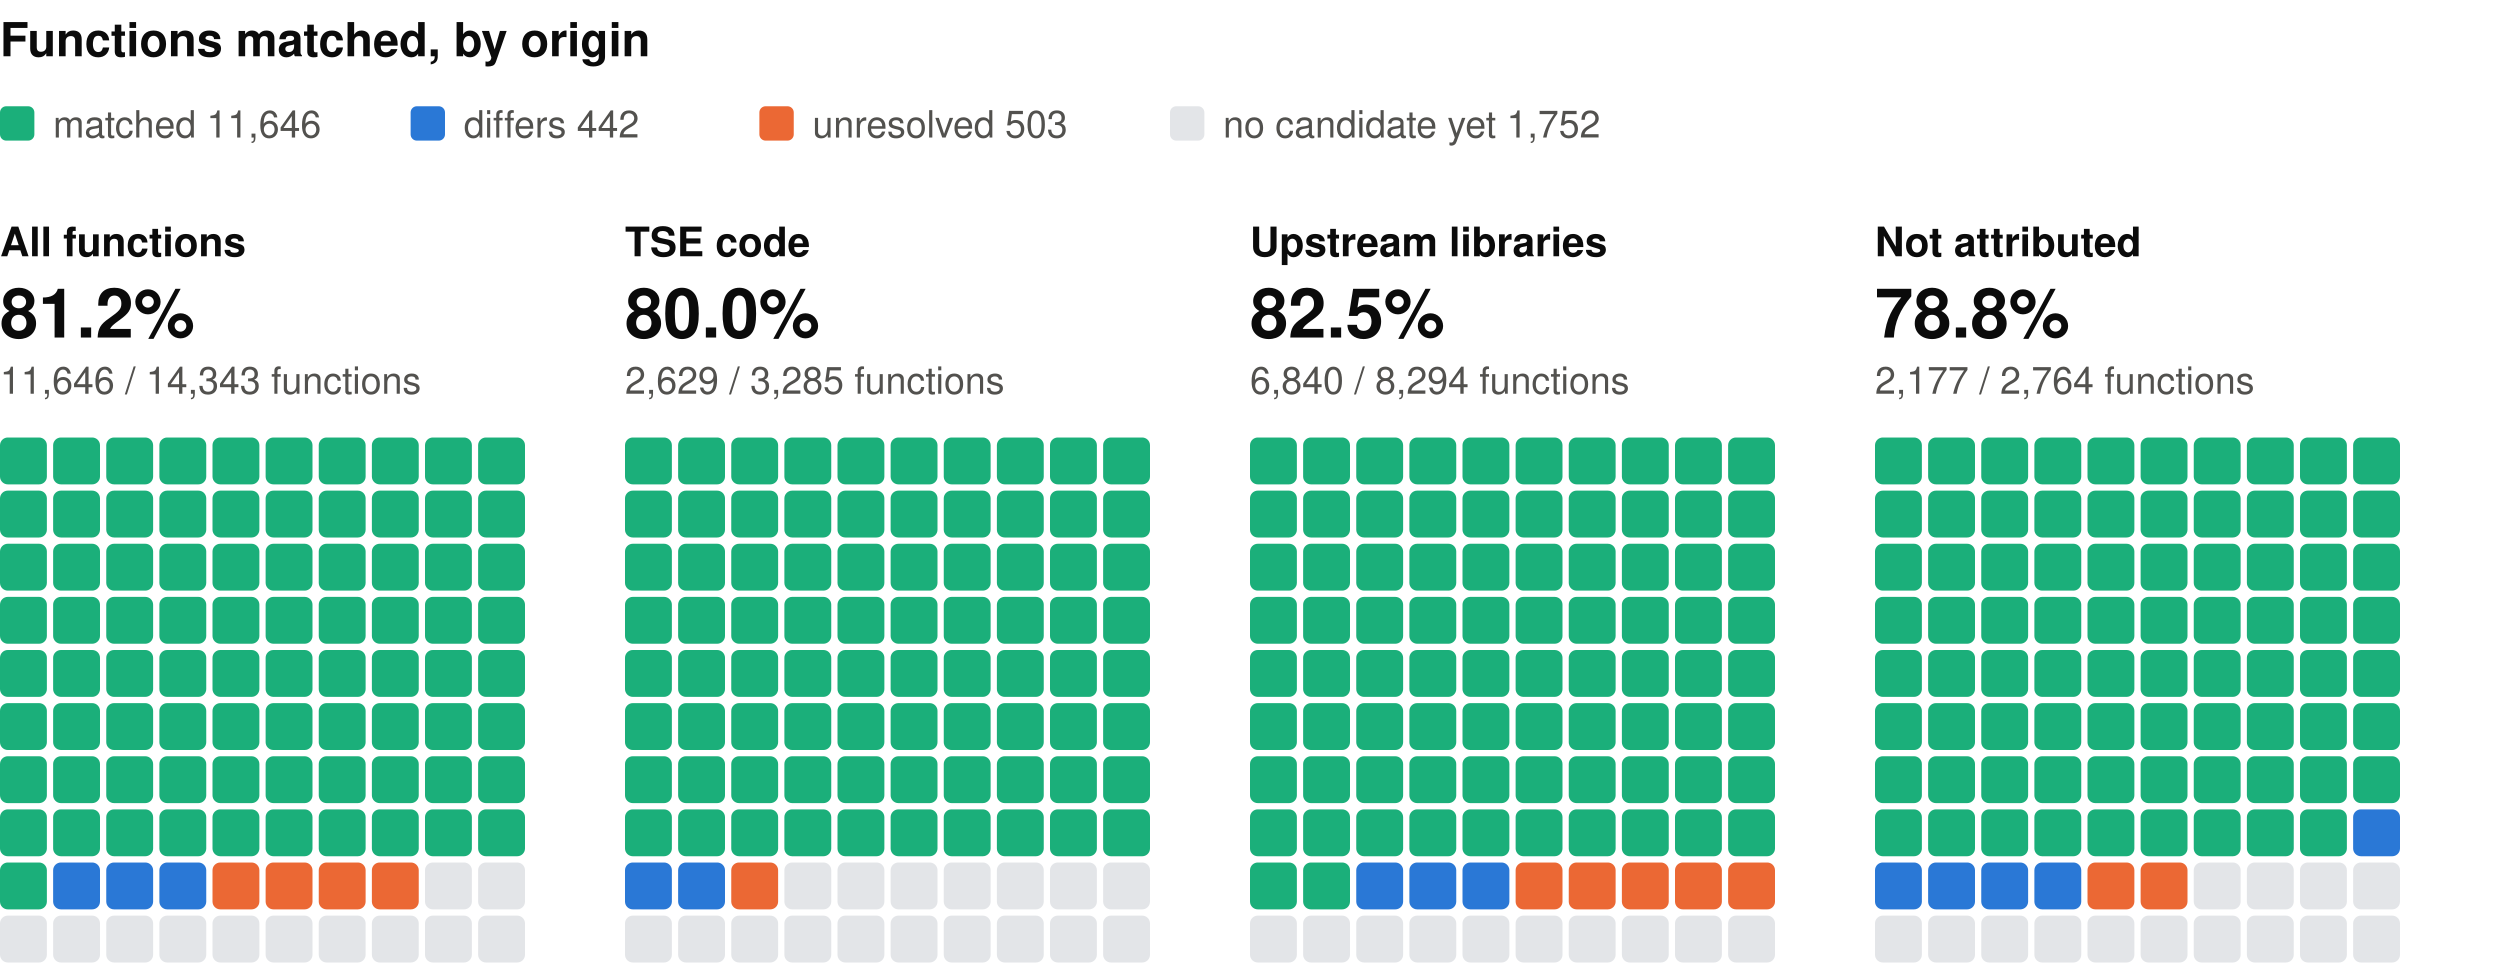
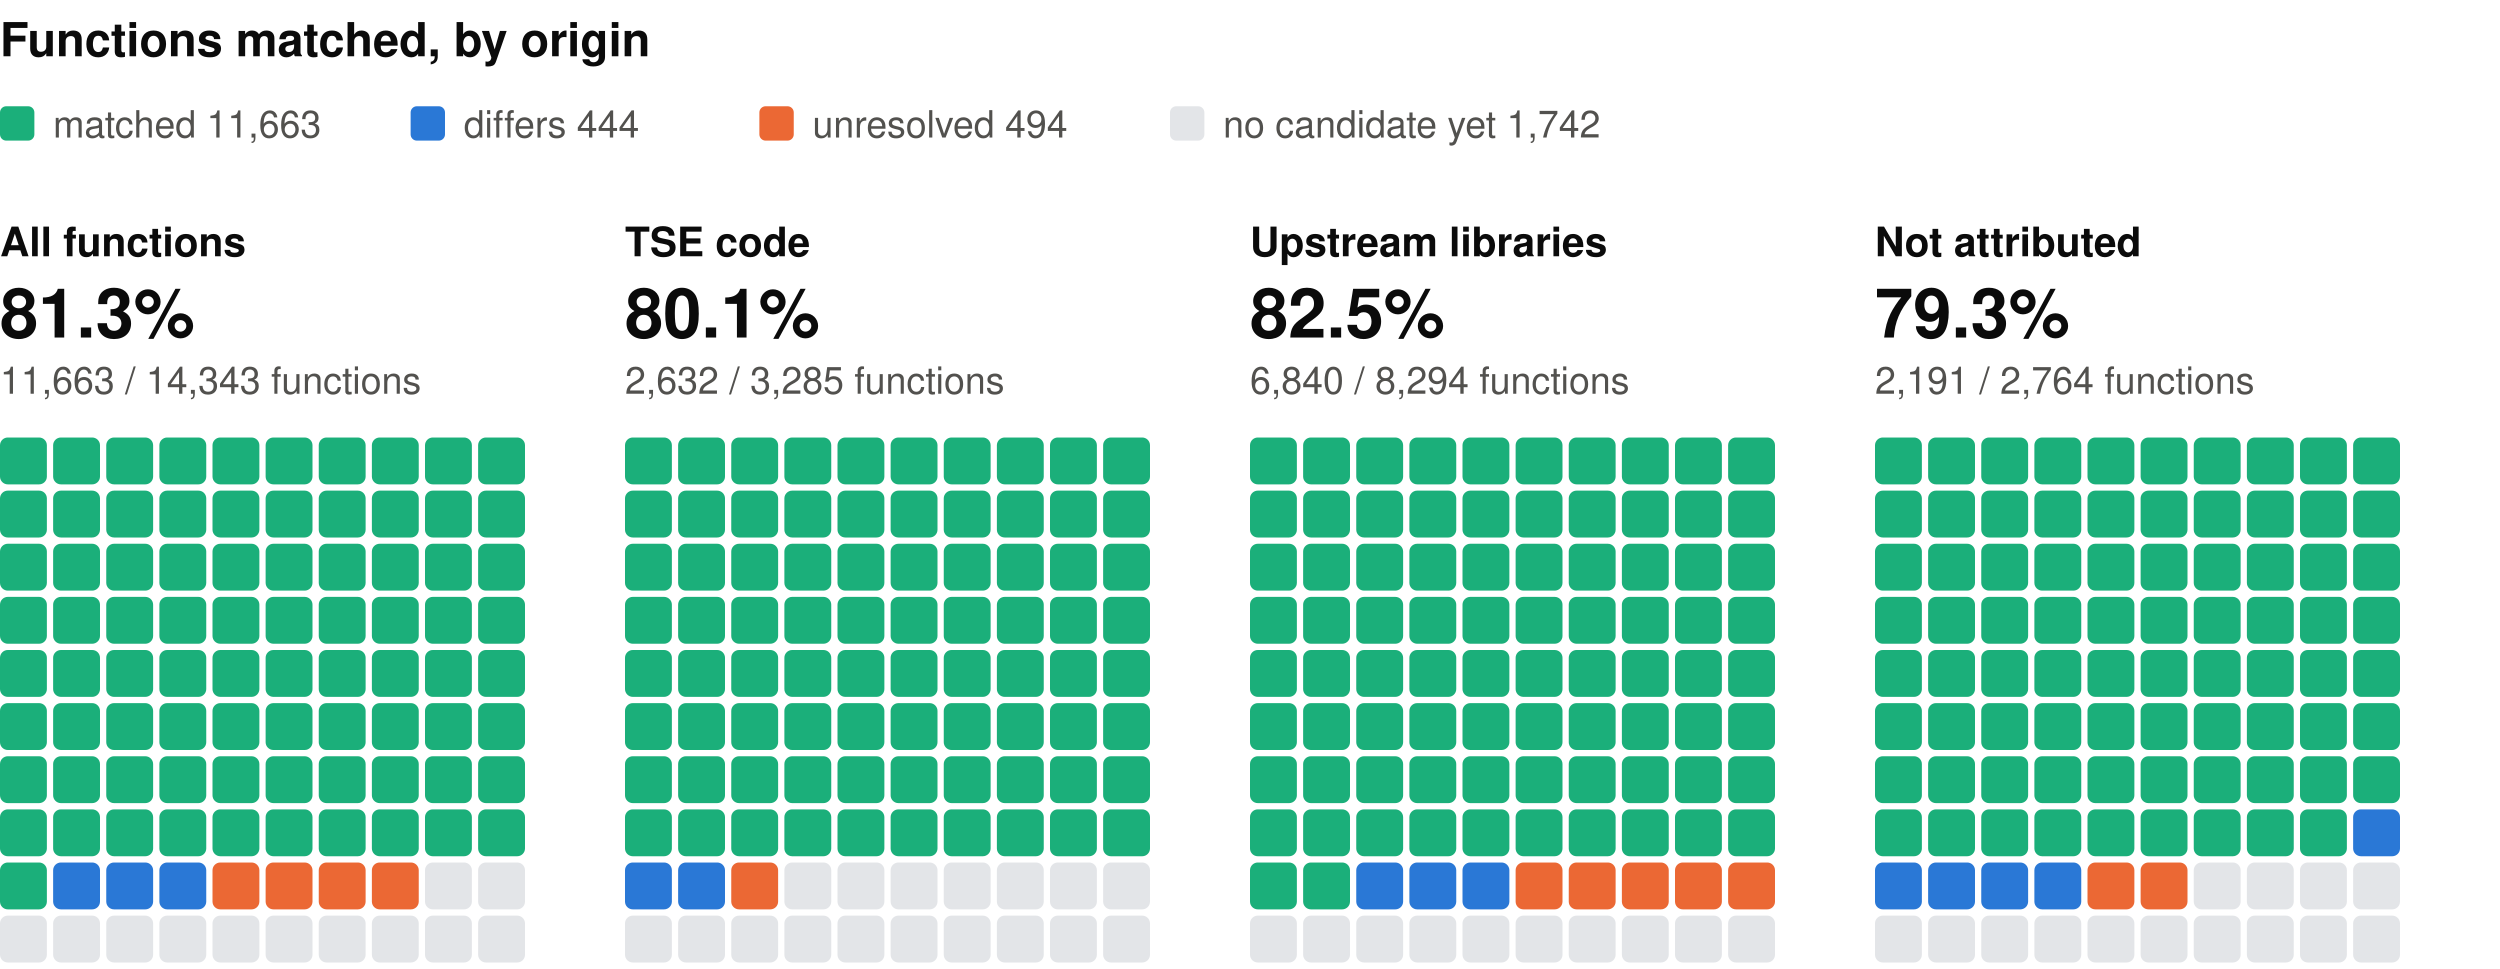
<svg xmlns="http://www.w3.org/2000/svg" width="800" height="310" viewBox="0 0 800 310" role="img" aria-label="Functions matched, by origin: one square per percent, coloured by verdict" font-family="system-ui, -apple-system, 'Segoe UI', Helvetica, Arial, sans-serif">
  <text x="0" y="18" font-size="15" fill="#0b0b0b" font-weight="600">Functions matched, by origin</text>
  <rect x="0" y="34" width="11" height="11" rx="2" fill="#1baf7a" />
-   <text x="17" y="44" font-size="12" fill="#52514e">matched 11,646</text>
+   <text x="17" y="44" font-size="12" fill="#52514e">matched 11,663</text>
  <rect x="131.4" y="34" width="11" height="11" rx="2" fill="#2a78d6" />
-   <text x="148.4" y="44" font-size="12" fill="#52514e">differs 442</text>
+   <text x="148.4" y="44" font-size="12" fill="#52514e">differs 444</text>
  <rect x="243" y="34" width="11" height="11" rx="2" fill="#eb6834" />
-   <text x="260" y="44" font-size="12" fill="#52514e">unresolved 503</text>
+   <text x="260" y="44" font-size="12" fill="#52514e">unresolved 494</text>
  <rect x="374.4" y="34" width="11" height="11" rx="2" fill="#e3e5e8" />
-   <text x="391.4" y="44" font-size="12" fill="#52514e">no candidate yet 1,752</text>
+   <text x="391.4" y="44" font-size="12" fill="#52514e">no candidate yet 1,742</text>
  <text x="0" y="82" font-size="13" fill="#0b0b0b" font-weight="600">All functions</text>
-   <text x="0" y="108" font-size="22" fill="#0b0b0b" font-weight="600">81.2%</text>
-   <text x="0" y="126" font-size="12" fill="#52514e">11,646 / 14,343 functions</text>
+   <text x="0" y="108" font-size="22" fill="#0b0b0b" font-weight="600">81.3%</text>
+   <text x="0" y="126" font-size="12" fill="#52514e">11,663 / 14,343 functions</text>
  <rect x="0" y="140" width="15" height="15" rx="2.5" fill="#1baf7a" />
  <rect x="17" y="140" width="15" height="15" rx="2.5" fill="#1baf7a" />
  <rect x="34" y="140" width="15" height="15" rx="2.5" fill="#1baf7a" />
  <rect x="51" y="140" width="15" height="15" rx="2.5" fill="#1baf7a" />
  <rect x="68" y="140" width="15" height="15" rx="2.5" fill="#1baf7a" />
  <rect x="85" y="140" width="15" height="15" rx="2.5" fill="#1baf7a" />
  <rect x="102" y="140" width="15" height="15" rx="2.5" fill="#1baf7a" />
  <rect x="119" y="140" width="15" height="15" rx="2.5" fill="#1baf7a" />
  <rect x="136" y="140" width="15" height="15" rx="2.5" fill="#1baf7a" />
  <rect x="153" y="140" width="15" height="15" rx="2.5" fill="#1baf7a" />
  <rect x="0" y="157" width="15" height="15" rx="2.5" fill="#1baf7a" />
  <rect x="17" y="157" width="15" height="15" rx="2.5" fill="#1baf7a" />
  <rect x="34" y="157" width="15" height="15" rx="2.5" fill="#1baf7a" />
  <rect x="51" y="157" width="15" height="15" rx="2.5" fill="#1baf7a" />
  <rect x="68" y="157" width="15" height="15" rx="2.5" fill="#1baf7a" />
  <rect x="85" y="157" width="15" height="15" rx="2.5" fill="#1baf7a" />
  <rect x="102" y="157" width="15" height="15" rx="2.5" fill="#1baf7a" />
  <rect x="119" y="157" width="15" height="15" rx="2.5" fill="#1baf7a" />
  <rect x="136" y="157" width="15" height="15" rx="2.5" fill="#1baf7a" />
  <rect x="153" y="157" width="15" height="15" rx="2.5" fill="#1baf7a" />
  <rect x="0" y="174" width="15" height="15" rx="2.5" fill="#1baf7a" />
  <rect x="17" y="174" width="15" height="15" rx="2.5" fill="#1baf7a" />
  <rect x="34" y="174" width="15" height="15" rx="2.5" fill="#1baf7a" />
  <rect x="51" y="174" width="15" height="15" rx="2.5" fill="#1baf7a" />
  <rect x="68" y="174" width="15" height="15" rx="2.5" fill="#1baf7a" />
  <rect x="85" y="174" width="15" height="15" rx="2.5" fill="#1baf7a" />
  <rect x="102" y="174" width="15" height="15" rx="2.5" fill="#1baf7a" />
  <rect x="119" y="174" width="15" height="15" rx="2.5" fill="#1baf7a" />
  <rect x="136" y="174" width="15" height="15" rx="2.5" fill="#1baf7a" />
  <rect x="153" y="174" width="15" height="15" rx="2.5" fill="#1baf7a" />
  <rect x="0" y="191" width="15" height="15" rx="2.5" fill="#1baf7a" />
  <rect x="17" y="191" width="15" height="15" rx="2.5" fill="#1baf7a" />
  <rect x="34" y="191" width="15" height="15" rx="2.5" fill="#1baf7a" />
  <rect x="51" y="191" width="15" height="15" rx="2.5" fill="#1baf7a" />
  <rect x="68" y="191" width="15" height="15" rx="2.5" fill="#1baf7a" />
  <rect x="85" y="191" width="15" height="15" rx="2.5" fill="#1baf7a" />
  <rect x="102" y="191" width="15" height="15" rx="2.5" fill="#1baf7a" />
  <rect x="119" y="191" width="15" height="15" rx="2.5" fill="#1baf7a" />
  <rect x="136" y="191" width="15" height="15" rx="2.5" fill="#1baf7a" />
  <rect x="153" y="191" width="15" height="15" rx="2.5" fill="#1baf7a" />
  <rect x="0" y="208" width="15" height="15" rx="2.5" fill="#1baf7a" />
  <rect x="17" y="208" width="15" height="15" rx="2.5" fill="#1baf7a" />
  <rect x="34" y="208" width="15" height="15" rx="2.5" fill="#1baf7a" />
  <rect x="51" y="208" width="15" height="15" rx="2.5" fill="#1baf7a" />
  <rect x="68" y="208" width="15" height="15" rx="2.5" fill="#1baf7a" />
  <rect x="85" y="208" width="15" height="15" rx="2.5" fill="#1baf7a" />
  <rect x="102" y="208" width="15" height="15" rx="2.5" fill="#1baf7a" />
  <rect x="119" y="208" width="15" height="15" rx="2.5" fill="#1baf7a" />
  <rect x="136" y="208" width="15" height="15" rx="2.5" fill="#1baf7a" />
  <rect x="153" y="208" width="15" height="15" rx="2.5" fill="#1baf7a" />
  <rect x="0" y="225" width="15" height="15" rx="2.5" fill="#1baf7a" />
  <rect x="17" y="225" width="15" height="15" rx="2.5" fill="#1baf7a" />
  <rect x="34" y="225" width="15" height="15" rx="2.5" fill="#1baf7a" />
  <rect x="51" y="225" width="15" height="15" rx="2.5" fill="#1baf7a" />
  <rect x="68" y="225" width="15" height="15" rx="2.5" fill="#1baf7a" />
  <rect x="85" y="225" width="15" height="15" rx="2.5" fill="#1baf7a" />
  <rect x="102" y="225" width="15" height="15" rx="2.5" fill="#1baf7a" />
  <rect x="119" y="225" width="15" height="15" rx="2.5" fill="#1baf7a" />
  <rect x="136" y="225" width="15" height="15" rx="2.5" fill="#1baf7a" />
  <rect x="153" y="225" width="15" height="15" rx="2.5" fill="#1baf7a" />
  <rect x="0" y="242" width="15" height="15" rx="2.5" fill="#1baf7a" />
  <rect x="17" y="242" width="15" height="15" rx="2.5" fill="#1baf7a" />
  <rect x="34" y="242" width="15" height="15" rx="2.5" fill="#1baf7a" />
  <rect x="51" y="242" width="15" height="15" rx="2.5" fill="#1baf7a" />
  <rect x="68" y="242" width="15" height="15" rx="2.5" fill="#1baf7a" />
  <rect x="85" y="242" width="15" height="15" rx="2.5" fill="#1baf7a" />
  <rect x="102" y="242" width="15" height="15" rx="2.5" fill="#1baf7a" />
  <rect x="119" y="242" width="15" height="15" rx="2.5" fill="#1baf7a" />
  <rect x="136" y="242" width="15" height="15" rx="2.5" fill="#1baf7a" />
  <rect x="153" y="242" width="15" height="15" rx="2.5" fill="#1baf7a" />
  <rect x="0" y="259" width="15" height="15" rx="2.5" fill="#1baf7a" />
  <rect x="17" y="259" width="15" height="15" rx="2.5" fill="#1baf7a" />
  <rect x="34" y="259" width="15" height="15" rx="2.5" fill="#1baf7a" />
  <rect x="51" y="259" width="15" height="15" rx="2.5" fill="#1baf7a" />
  <rect x="68" y="259" width="15" height="15" rx="2.5" fill="#1baf7a" />
  <rect x="85" y="259" width="15" height="15" rx="2.5" fill="#1baf7a" />
  <rect x="102" y="259" width="15" height="15" rx="2.5" fill="#1baf7a" />
  <rect x="119" y="259" width="15" height="15" rx="2.5" fill="#1baf7a" />
  <rect x="136" y="259" width="15" height="15" rx="2.5" fill="#1baf7a" />
  <rect x="153" y="259" width="15" height="15" rx="2.5" fill="#1baf7a" />
  <rect x="0" y="276" width="15" height="15" rx="2.5" fill="#1baf7a" />
  <rect x="17" y="276" width="15" height="15" rx="2.5" fill="#2a78d6" />
  <rect x="34" y="276" width="15" height="15" rx="2.5" fill="#2a78d6" />
  <rect x="51" y="276" width="15" height="15" rx="2.5" fill="#2a78d6" />
  <rect x="68" y="276" width="15" height="15" rx="2.5" fill="#eb6834" />
  <rect x="85" y="276" width="15" height="15" rx="2.5" fill="#eb6834" />
  <rect x="102" y="276" width="15" height="15" rx="2.5" fill="#eb6834" />
  <rect x="119" y="276" width="15" height="15" rx="2.5" fill="#eb6834" />
  <rect x="136" y="276" width="15" height="15" rx="2.5" fill="#e3e5e8" />
  <rect x="153" y="276" width="15" height="15" rx="2.5" fill="#e3e5e8" />
  <rect x="0" y="293" width="15" height="15" rx="2.5" fill="#e3e5e8" />
  <rect x="17" y="293" width="15" height="15" rx="2.5" fill="#e3e5e8" />
  <rect x="34" y="293" width="15" height="15" rx="2.5" fill="#e3e5e8" />
  <rect x="51" y="293" width="15" height="15" rx="2.5" fill="#e3e5e8" />
  <rect x="68" y="293" width="15" height="15" rx="2.5" fill="#e3e5e8" />
  <rect x="85" y="293" width="15" height="15" rx="2.5" fill="#e3e5e8" />
  <rect x="102" y="293" width="15" height="15" rx="2.5" fill="#e3e5e8" />
  <rect x="119" y="293" width="15" height="15" rx="2.5" fill="#e3e5e8" />
  <rect x="136" y="293" width="15" height="15" rx="2.5" fill="#e3e5e8" />
  <rect x="153" y="293" width="15" height="15" rx="2.5" fill="#e3e5e8" />
  <text x="200" y="82" font-size="13" fill="#0b0b0b" font-weight="600">TSE code</text>
-   <text x="200" y="108" font-size="22" fill="#0b0b0b" font-weight="600">80.0%</text>
-   <text x="200" y="126" font-size="12" fill="#52514e">2,629 / 3,285 functions</text>
+   <text x="200" y="108" font-size="22" fill="#0b0b0b" font-weight="600">80.1%</text>
+   <text x="200" y="126" font-size="12" fill="#52514e">2,632 / 3,285 functions</text>
  <rect x="200" y="140" width="15" height="15" rx="2.5" fill="#1baf7a" />
  <rect x="217" y="140" width="15" height="15" rx="2.5" fill="#1baf7a" />
  <rect x="234" y="140" width="15" height="15" rx="2.5" fill="#1baf7a" />
  <rect x="251" y="140" width="15" height="15" rx="2.5" fill="#1baf7a" />
  <rect x="268" y="140" width="15" height="15" rx="2.5" fill="#1baf7a" />
  <rect x="285" y="140" width="15" height="15" rx="2.5" fill="#1baf7a" />
  <rect x="302" y="140" width="15" height="15" rx="2.5" fill="#1baf7a" />
  <rect x="319" y="140" width="15" height="15" rx="2.5" fill="#1baf7a" />
  <rect x="336" y="140" width="15" height="15" rx="2.5" fill="#1baf7a" />
  <rect x="353" y="140" width="15" height="15" rx="2.5" fill="#1baf7a" />
  <rect x="200" y="157" width="15" height="15" rx="2.5" fill="#1baf7a" />
  <rect x="217" y="157" width="15" height="15" rx="2.5" fill="#1baf7a" />
  <rect x="234" y="157" width="15" height="15" rx="2.5" fill="#1baf7a" />
  <rect x="251" y="157" width="15" height="15" rx="2.5" fill="#1baf7a" />
  <rect x="268" y="157" width="15" height="15" rx="2.5" fill="#1baf7a" />
  <rect x="285" y="157" width="15" height="15" rx="2.5" fill="#1baf7a" />
  <rect x="302" y="157" width="15" height="15" rx="2.5" fill="#1baf7a" />
  <rect x="319" y="157" width="15" height="15" rx="2.5" fill="#1baf7a" />
  <rect x="336" y="157" width="15" height="15" rx="2.5" fill="#1baf7a" />
  <rect x="353" y="157" width="15" height="15" rx="2.5" fill="#1baf7a" />
  <rect x="200" y="174" width="15" height="15" rx="2.5" fill="#1baf7a" />
  <rect x="217" y="174" width="15" height="15" rx="2.5" fill="#1baf7a" />
  <rect x="234" y="174" width="15" height="15" rx="2.5" fill="#1baf7a" />
  <rect x="251" y="174" width="15" height="15" rx="2.5" fill="#1baf7a" />
  <rect x="268" y="174" width="15" height="15" rx="2.5" fill="#1baf7a" />
  <rect x="285" y="174" width="15" height="15" rx="2.5" fill="#1baf7a" />
  <rect x="302" y="174" width="15" height="15" rx="2.5" fill="#1baf7a" />
  <rect x="319" y="174" width="15" height="15" rx="2.5" fill="#1baf7a" />
  <rect x="336" y="174" width="15" height="15" rx="2.5" fill="#1baf7a" />
  <rect x="353" y="174" width="15" height="15" rx="2.5" fill="#1baf7a" />
  <rect x="200" y="191" width="15" height="15" rx="2.5" fill="#1baf7a" />
  <rect x="217" y="191" width="15" height="15" rx="2.5" fill="#1baf7a" />
  <rect x="234" y="191" width="15" height="15" rx="2.5" fill="#1baf7a" />
  <rect x="251" y="191" width="15" height="15" rx="2.5" fill="#1baf7a" />
  <rect x="268" y="191" width="15" height="15" rx="2.5" fill="#1baf7a" />
  <rect x="285" y="191" width="15" height="15" rx="2.5" fill="#1baf7a" />
  <rect x="302" y="191" width="15" height="15" rx="2.5" fill="#1baf7a" />
  <rect x="319" y="191" width="15" height="15" rx="2.5" fill="#1baf7a" />
  <rect x="336" y="191" width="15" height="15" rx="2.5" fill="#1baf7a" />
  <rect x="353" y="191" width="15" height="15" rx="2.5" fill="#1baf7a" />
  <rect x="200" y="208" width="15" height="15" rx="2.5" fill="#1baf7a" />
  <rect x="217" y="208" width="15" height="15" rx="2.5" fill="#1baf7a" />
  <rect x="234" y="208" width="15" height="15" rx="2.5" fill="#1baf7a" />
  <rect x="251" y="208" width="15" height="15" rx="2.5" fill="#1baf7a" />
  <rect x="268" y="208" width="15" height="15" rx="2.5" fill="#1baf7a" />
  <rect x="285" y="208" width="15" height="15" rx="2.5" fill="#1baf7a" />
  <rect x="302" y="208" width="15" height="15" rx="2.5" fill="#1baf7a" />
  <rect x="319" y="208" width="15" height="15" rx="2.5" fill="#1baf7a" />
  <rect x="336" y="208" width="15" height="15" rx="2.5" fill="#1baf7a" />
  <rect x="353" y="208" width="15" height="15" rx="2.5" fill="#1baf7a" />
  <rect x="200" y="225" width="15" height="15" rx="2.5" fill="#1baf7a" />
  <rect x="217" y="225" width="15" height="15" rx="2.5" fill="#1baf7a" />
  <rect x="234" y="225" width="15" height="15" rx="2.5" fill="#1baf7a" />
  <rect x="251" y="225" width="15" height="15" rx="2.5" fill="#1baf7a" />
  <rect x="268" y="225" width="15" height="15" rx="2.5" fill="#1baf7a" />
  <rect x="285" y="225" width="15" height="15" rx="2.5" fill="#1baf7a" />
  <rect x="302" y="225" width="15" height="15" rx="2.5" fill="#1baf7a" />
  <rect x="319" y="225" width="15" height="15" rx="2.5" fill="#1baf7a" />
  <rect x="336" y="225" width="15" height="15" rx="2.5" fill="#1baf7a" />
  <rect x="353" y="225" width="15" height="15" rx="2.5" fill="#1baf7a" />
  <rect x="200" y="242" width="15" height="15" rx="2.5" fill="#1baf7a" />
  <rect x="217" y="242" width="15" height="15" rx="2.5" fill="#1baf7a" />
  <rect x="234" y="242" width="15" height="15" rx="2.5" fill="#1baf7a" />
  <rect x="251" y="242" width="15" height="15" rx="2.5" fill="#1baf7a" />
  <rect x="268" y="242" width="15" height="15" rx="2.5" fill="#1baf7a" />
  <rect x="285" y="242" width="15" height="15" rx="2.5" fill="#1baf7a" />
  <rect x="302" y="242" width="15" height="15" rx="2.5" fill="#1baf7a" />
  <rect x="319" y="242" width="15" height="15" rx="2.5" fill="#1baf7a" />
  <rect x="336" y="242" width="15" height="15" rx="2.5" fill="#1baf7a" />
  <rect x="353" y="242" width="15" height="15" rx="2.5" fill="#1baf7a" />
  <rect x="200" y="259" width="15" height="15" rx="2.5" fill="#1baf7a" />
  <rect x="217" y="259" width="15" height="15" rx="2.5" fill="#1baf7a" />
  <rect x="234" y="259" width="15" height="15" rx="2.5" fill="#1baf7a" />
  <rect x="251" y="259" width="15" height="15" rx="2.5" fill="#1baf7a" />
  <rect x="268" y="259" width="15" height="15" rx="2.5" fill="#1baf7a" />
  <rect x="285" y="259" width="15" height="15" rx="2.5" fill="#1baf7a" />
  <rect x="302" y="259" width="15" height="15" rx="2.5" fill="#1baf7a" />
  <rect x="319" y="259" width="15" height="15" rx="2.5" fill="#1baf7a" />
  <rect x="336" y="259" width="15" height="15" rx="2.5" fill="#1baf7a" />
  <rect x="353" y="259" width="15" height="15" rx="2.5" fill="#1baf7a" />
  <rect x="200" y="276" width="15" height="15" rx="2.5" fill="#2a78d6" />
  <rect x="217" y="276" width="15" height="15" rx="2.5" fill="#2a78d6" />
  <rect x="234" y="276" width="15" height="15" rx="2.5" fill="#eb6834" />
  <rect x="251" y="276" width="15" height="15" rx="2.5" fill="#e3e5e8" />
  <rect x="268" y="276" width="15" height="15" rx="2.5" fill="#e3e5e8" />
  <rect x="285" y="276" width="15" height="15" rx="2.5" fill="#e3e5e8" />
  <rect x="302" y="276" width="15" height="15" rx="2.5" fill="#e3e5e8" />
  <rect x="319" y="276" width="15" height="15" rx="2.5" fill="#e3e5e8" />
  <rect x="336" y="276" width="15" height="15" rx="2.5" fill="#e3e5e8" />
  <rect x="353" y="276" width="15" height="15" rx="2.5" fill="#e3e5e8" />
  <rect x="200" y="293" width="15" height="15" rx="2.5" fill="#e3e5e8" />
  <rect x="217" y="293" width="15" height="15" rx="2.5" fill="#e3e5e8" />
  <rect x="234" y="293" width="15" height="15" rx="2.5" fill="#e3e5e8" />
  <rect x="251" y="293" width="15" height="15" rx="2.5" fill="#e3e5e8" />
  <rect x="268" y="293" width="15" height="15" rx="2.5" fill="#e3e5e8" />
  <rect x="285" y="293" width="15" height="15" rx="2.5" fill="#e3e5e8" />
  <rect x="302" y="293" width="15" height="15" rx="2.5" fill="#e3e5e8" />
  <rect x="319" y="293" width="15" height="15" rx="2.5" fill="#e3e5e8" />
  <rect x="336" y="293" width="15" height="15" rx="2.5" fill="#e3e5e8" />
  <rect x="353" y="293" width="15" height="15" rx="2.5" fill="#e3e5e8" />
  <text x="400" y="82" font-size="13" fill="#0b0b0b" font-weight="600">Upstream libraries</text>
  <text x="400" y="108" font-size="22" fill="#0b0b0b" font-weight="600">82.5%</text>
  <text x="400" y="126" font-size="12" fill="#52514e">6,840 / 8,294 functions</text>
  <rect x="400" y="140" width="15" height="15" rx="2.5" fill="#1baf7a" />
  <rect x="417" y="140" width="15" height="15" rx="2.5" fill="#1baf7a" />
  <rect x="434" y="140" width="15" height="15" rx="2.5" fill="#1baf7a" />
  <rect x="451" y="140" width="15" height="15" rx="2.5" fill="#1baf7a" />
  <rect x="468" y="140" width="15" height="15" rx="2.5" fill="#1baf7a" />
  <rect x="485" y="140" width="15" height="15" rx="2.5" fill="#1baf7a" />
  <rect x="502" y="140" width="15" height="15" rx="2.5" fill="#1baf7a" />
  <rect x="519" y="140" width="15" height="15" rx="2.5" fill="#1baf7a" />
  <rect x="536" y="140" width="15" height="15" rx="2.5" fill="#1baf7a" />
  <rect x="553" y="140" width="15" height="15" rx="2.5" fill="#1baf7a" />
  <rect x="400" y="157" width="15" height="15" rx="2.5" fill="#1baf7a" />
  <rect x="417" y="157" width="15" height="15" rx="2.5" fill="#1baf7a" />
  <rect x="434" y="157" width="15" height="15" rx="2.5" fill="#1baf7a" />
  <rect x="451" y="157" width="15" height="15" rx="2.5" fill="#1baf7a" />
  <rect x="468" y="157" width="15" height="15" rx="2.5" fill="#1baf7a" />
  <rect x="485" y="157" width="15" height="15" rx="2.5" fill="#1baf7a" />
  <rect x="502" y="157" width="15" height="15" rx="2.5" fill="#1baf7a" />
  <rect x="519" y="157" width="15" height="15" rx="2.5" fill="#1baf7a" />
  <rect x="536" y="157" width="15" height="15" rx="2.5" fill="#1baf7a" />
  <rect x="553" y="157" width="15" height="15" rx="2.5" fill="#1baf7a" />
  <rect x="400" y="174" width="15" height="15" rx="2.5" fill="#1baf7a" />
  <rect x="417" y="174" width="15" height="15" rx="2.5" fill="#1baf7a" />
  <rect x="434" y="174" width="15" height="15" rx="2.5" fill="#1baf7a" />
  <rect x="451" y="174" width="15" height="15" rx="2.5" fill="#1baf7a" />
  <rect x="468" y="174" width="15" height="15" rx="2.5" fill="#1baf7a" />
  <rect x="485" y="174" width="15" height="15" rx="2.5" fill="#1baf7a" />
  <rect x="502" y="174" width="15" height="15" rx="2.5" fill="#1baf7a" />
  <rect x="519" y="174" width="15" height="15" rx="2.5" fill="#1baf7a" />
  <rect x="536" y="174" width="15" height="15" rx="2.5" fill="#1baf7a" />
  <rect x="553" y="174" width="15" height="15" rx="2.5" fill="#1baf7a" />
  <rect x="400" y="191" width="15" height="15" rx="2.5" fill="#1baf7a" />
  <rect x="417" y="191" width="15" height="15" rx="2.5" fill="#1baf7a" />
  <rect x="434" y="191" width="15" height="15" rx="2.5" fill="#1baf7a" />
  <rect x="451" y="191" width="15" height="15" rx="2.5" fill="#1baf7a" />
  <rect x="468" y="191" width="15" height="15" rx="2.5" fill="#1baf7a" />
  <rect x="485" y="191" width="15" height="15" rx="2.5" fill="#1baf7a" />
  <rect x="502" y="191" width="15" height="15" rx="2.5" fill="#1baf7a" />
  <rect x="519" y="191" width="15" height="15" rx="2.5" fill="#1baf7a" />
  <rect x="536" y="191" width="15" height="15" rx="2.5" fill="#1baf7a" />
  <rect x="553" y="191" width="15" height="15" rx="2.5" fill="#1baf7a" />
  <rect x="400" y="208" width="15" height="15" rx="2.5" fill="#1baf7a" />
  <rect x="417" y="208" width="15" height="15" rx="2.5" fill="#1baf7a" />
  <rect x="434" y="208" width="15" height="15" rx="2.5" fill="#1baf7a" />
  <rect x="451" y="208" width="15" height="15" rx="2.5" fill="#1baf7a" />
  <rect x="468" y="208" width="15" height="15" rx="2.5" fill="#1baf7a" />
  <rect x="485" y="208" width="15" height="15" rx="2.5" fill="#1baf7a" />
  <rect x="502" y="208" width="15" height="15" rx="2.5" fill="#1baf7a" />
  <rect x="519" y="208" width="15" height="15" rx="2.5" fill="#1baf7a" />
  <rect x="536" y="208" width="15" height="15" rx="2.5" fill="#1baf7a" />
  <rect x="553" y="208" width="15" height="15" rx="2.5" fill="#1baf7a" />
  <rect x="400" y="225" width="15" height="15" rx="2.5" fill="#1baf7a" />
  <rect x="417" y="225" width="15" height="15" rx="2.5" fill="#1baf7a" />
  <rect x="434" y="225" width="15" height="15" rx="2.5" fill="#1baf7a" />
  <rect x="451" y="225" width="15" height="15" rx="2.5" fill="#1baf7a" />
  <rect x="468" y="225" width="15" height="15" rx="2.5" fill="#1baf7a" />
  <rect x="485" y="225" width="15" height="15" rx="2.5" fill="#1baf7a" />
  <rect x="502" y="225" width="15" height="15" rx="2.5" fill="#1baf7a" />
  <rect x="519" y="225" width="15" height="15" rx="2.5" fill="#1baf7a" />
  <rect x="536" y="225" width="15" height="15" rx="2.5" fill="#1baf7a" />
  <rect x="553" y="225" width="15" height="15" rx="2.5" fill="#1baf7a" />
  <rect x="400" y="242" width="15" height="15" rx="2.5" fill="#1baf7a" />
  <rect x="417" y="242" width="15" height="15" rx="2.5" fill="#1baf7a" />
  <rect x="434" y="242" width="15" height="15" rx="2.5" fill="#1baf7a" />
  <rect x="451" y="242" width="15" height="15" rx="2.5" fill="#1baf7a" />
  <rect x="468" y="242" width="15" height="15" rx="2.5" fill="#1baf7a" />
  <rect x="485" y="242" width="15" height="15" rx="2.5" fill="#1baf7a" />
  <rect x="502" y="242" width="15" height="15" rx="2.5" fill="#1baf7a" />
  <rect x="519" y="242" width="15" height="15" rx="2.5" fill="#1baf7a" />
  <rect x="536" y="242" width="15" height="15" rx="2.5" fill="#1baf7a" />
  <rect x="553" y="242" width="15" height="15" rx="2.5" fill="#1baf7a" />
  <rect x="400" y="259" width="15" height="15" rx="2.5" fill="#1baf7a" />
  <rect x="417" y="259" width="15" height="15" rx="2.5" fill="#1baf7a" />
  <rect x="434" y="259" width="15" height="15" rx="2.5" fill="#1baf7a" />
  <rect x="451" y="259" width="15" height="15" rx="2.5" fill="#1baf7a" />
  <rect x="468" y="259" width="15" height="15" rx="2.5" fill="#1baf7a" />
  <rect x="485" y="259" width="15" height="15" rx="2.5" fill="#1baf7a" />
  <rect x="502" y="259" width="15" height="15" rx="2.5" fill="#1baf7a" />
  <rect x="519" y="259" width="15" height="15" rx="2.5" fill="#1baf7a" />
  <rect x="536" y="259" width="15" height="15" rx="2.5" fill="#1baf7a" />
  <rect x="553" y="259" width="15" height="15" rx="2.5" fill="#1baf7a" />
  <rect x="400" y="276" width="15" height="15" rx="2.5" fill="#1baf7a" />
  <rect x="417" y="276" width="15" height="15" rx="2.5" fill="#1baf7a" />
  <rect x="434" y="276" width="15" height="15" rx="2.5" fill="#2a78d6" />
  <rect x="451" y="276" width="15" height="15" rx="2.5" fill="#2a78d6" />
  <rect x="468" y="276" width="15" height="15" rx="2.5" fill="#2a78d6" />
  <rect x="485" y="276" width="15" height="15" rx="2.5" fill="#eb6834" />
  <rect x="502" y="276" width="15" height="15" rx="2.5" fill="#eb6834" />
  <rect x="519" y="276" width="15" height="15" rx="2.5" fill="#eb6834" />
  <rect x="536" y="276" width="15" height="15" rx="2.5" fill="#eb6834" />
  <rect x="553" y="276" width="15" height="15" rx="2.5" fill="#eb6834" />
  <rect x="400" y="293" width="15" height="15" rx="2.5" fill="#e3e5e8" />
  <rect x="417" y="293" width="15" height="15" rx="2.5" fill="#e3e5e8" />
  <rect x="434" y="293" width="15" height="15" rx="2.5" fill="#e3e5e8" />
  <rect x="451" y="293" width="15" height="15" rx="2.5" fill="#e3e5e8" />
  <rect x="468" y="293" width="15" height="15" rx="2.5" fill="#e3e5e8" />
  <rect x="485" y="293" width="15" height="15" rx="2.5" fill="#e3e5e8" />
  <rect x="502" y="293" width="15" height="15" rx="2.5" fill="#e3e5e8" />
  <rect x="519" y="293" width="15" height="15" rx="2.5" fill="#e3e5e8" />
  <rect x="536" y="293" width="15" height="15" rx="2.5" fill="#e3e5e8" />
  <rect x="553" y="293" width="15" height="15" rx="2.5" fill="#e3e5e8" />
  <text x="600" y="82" font-size="13" fill="#0b0b0b" font-weight="600">Not attributed</text>
-   <text x="600" y="108" font-size="22" fill="#0b0b0b" font-weight="600">78.8%</text>
-   <text x="600" y="126" font-size="12" fill="#52514e">2,177 / 2,764 functions</text>
+   <text x="600" y="108" font-size="22" fill="#0b0b0b" font-weight="600">79.3%</text>
+   <text x="600" y="126" font-size="12" fill="#52514e">2,191 / 2,764 functions</text>
  <rect x="600" y="140" width="15" height="15" rx="2.5" fill="#1baf7a" />
  <rect x="617" y="140" width="15" height="15" rx="2.5" fill="#1baf7a" />
  <rect x="634" y="140" width="15" height="15" rx="2.5" fill="#1baf7a" />
  <rect x="651" y="140" width="15" height="15" rx="2.5" fill="#1baf7a" />
  <rect x="668" y="140" width="15" height="15" rx="2.5" fill="#1baf7a" />
  <rect x="685" y="140" width="15" height="15" rx="2.5" fill="#1baf7a" />
  <rect x="702" y="140" width="15" height="15" rx="2.5" fill="#1baf7a" />
  <rect x="719" y="140" width="15" height="15" rx="2.5" fill="#1baf7a" />
  <rect x="736" y="140" width="15" height="15" rx="2.5" fill="#1baf7a" />
  <rect x="753" y="140" width="15" height="15" rx="2.5" fill="#1baf7a" />
  <rect x="600" y="157" width="15" height="15" rx="2.5" fill="#1baf7a" />
  <rect x="617" y="157" width="15" height="15" rx="2.5" fill="#1baf7a" />
  <rect x="634" y="157" width="15" height="15" rx="2.5" fill="#1baf7a" />
  <rect x="651" y="157" width="15" height="15" rx="2.5" fill="#1baf7a" />
  <rect x="668" y="157" width="15" height="15" rx="2.5" fill="#1baf7a" />
  <rect x="685" y="157" width="15" height="15" rx="2.5" fill="#1baf7a" />
  <rect x="702" y="157" width="15" height="15" rx="2.5" fill="#1baf7a" />
  <rect x="719" y="157" width="15" height="15" rx="2.5" fill="#1baf7a" />
  <rect x="736" y="157" width="15" height="15" rx="2.5" fill="#1baf7a" />
  <rect x="753" y="157" width="15" height="15" rx="2.5" fill="#1baf7a" />
  <rect x="600" y="174" width="15" height="15" rx="2.5" fill="#1baf7a" />
  <rect x="617" y="174" width="15" height="15" rx="2.5" fill="#1baf7a" />
  <rect x="634" y="174" width="15" height="15" rx="2.5" fill="#1baf7a" />
  <rect x="651" y="174" width="15" height="15" rx="2.5" fill="#1baf7a" />
  <rect x="668" y="174" width="15" height="15" rx="2.5" fill="#1baf7a" />
  <rect x="685" y="174" width="15" height="15" rx="2.5" fill="#1baf7a" />
  <rect x="702" y="174" width="15" height="15" rx="2.5" fill="#1baf7a" />
  <rect x="719" y="174" width="15" height="15" rx="2.5" fill="#1baf7a" />
  <rect x="736" y="174" width="15" height="15" rx="2.5" fill="#1baf7a" />
  <rect x="753" y="174" width="15" height="15" rx="2.5" fill="#1baf7a" />
  <rect x="600" y="191" width="15" height="15" rx="2.5" fill="#1baf7a" />
  <rect x="617" y="191" width="15" height="15" rx="2.5" fill="#1baf7a" />
  <rect x="634" y="191" width="15" height="15" rx="2.5" fill="#1baf7a" />
  <rect x="651" y="191" width="15" height="15" rx="2.5" fill="#1baf7a" />
  <rect x="668" y="191" width="15" height="15" rx="2.5" fill="#1baf7a" />
  <rect x="685" y="191" width="15" height="15" rx="2.5" fill="#1baf7a" />
  <rect x="702" y="191" width="15" height="15" rx="2.5" fill="#1baf7a" />
  <rect x="719" y="191" width="15" height="15" rx="2.5" fill="#1baf7a" />
  <rect x="736" y="191" width="15" height="15" rx="2.5" fill="#1baf7a" />
  <rect x="753" y="191" width="15" height="15" rx="2.5" fill="#1baf7a" />
  <rect x="600" y="208" width="15" height="15" rx="2.5" fill="#1baf7a" />
  <rect x="617" y="208" width="15" height="15" rx="2.5" fill="#1baf7a" />
  <rect x="634" y="208" width="15" height="15" rx="2.5" fill="#1baf7a" />
  <rect x="651" y="208" width="15" height="15" rx="2.5" fill="#1baf7a" />
  <rect x="668" y="208" width="15" height="15" rx="2.5" fill="#1baf7a" />
  <rect x="685" y="208" width="15" height="15" rx="2.5" fill="#1baf7a" />
  <rect x="702" y="208" width="15" height="15" rx="2.5" fill="#1baf7a" />
  <rect x="719" y="208" width="15" height="15" rx="2.5" fill="#1baf7a" />
  <rect x="736" y="208" width="15" height="15" rx="2.5" fill="#1baf7a" />
  <rect x="753" y="208" width="15" height="15" rx="2.5" fill="#1baf7a" />
  <rect x="600" y="225" width="15" height="15" rx="2.5" fill="#1baf7a" />
  <rect x="617" y="225" width="15" height="15" rx="2.5" fill="#1baf7a" />
  <rect x="634" y="225" width="15" height="15" rx="2.5" fill="#1baf7a" />
  <rect x="651" y="225" width="15" height="15" rx="2.5" fill="#1baf7a" />
  <rect x="668" y="225" width="15" height="15" rx="2.5" fill="#1baf7a" />
  <rect x="685" y="225" width="15" height="15" rx="2.5" fill="#1baf7a" />
  <rect x="702" y="225" width="15" height="15" rx="2.5" fill="#1baf7a" />
  <rect x="719" y="225" width="15" height="15" rx="2.5" fill="#1baf7a" />
  <rect x="736" y="225" width="15" height="15" rx="2.5" fill="#1baf7a" />
  <rect x="753" y="225" width="15" height="15" rx="2.5" fill="#1baf7a" />
  <rect x="600" y="242" width="15" height="15" rx="2.5" fill="#1baf7a" />
  <rect x="617" y="242" width="15" height="15" rx="2.5" fill="#1baf7a" />
  <rect x="634" y="242" width="15" height="15" rx="2.5" fill="#1baf7a" />
  <rect x="651" y="242" width="15" height="15" rx="2.5" fill="#1baf7a" />
  <rect x="668" y="242" width="15" height="15" rx="2.5" fill="#1baf7a" />
  <rect x="685" y="242" width="15" height="15" rx="2.5" fill="#1baf7a" />
  <rect x="702" y="242" width="15" height="15" rx="2.5" fill="#1baf7a" />
  <rect x="719" y="242" width="15" height="15" rx="2.5" fill="#1baf7a" />
  <rect x="736" y="242" width="15" height="15" rx="2.5" fill="#1baf7a" />
  <rect x="753" y="242" width="15" height="15" rx="2.5" fill="#1baf7a" />
  <rect x="600" y="259" width="15" height="15" rx="2.5" fill="#1baf7a" />
  <rect x="617" y="259" width="15" height="15" rx="2.5" fill="#1baf7a" />
  <rect x="634" y="259" width="15" height="15" rx="2.5" fill="#1baf7a" />
  <rect x="651" y="259" width="15" height="15" rx="2.5" fill="#1baf7a" />
  <rect x="668" y="259" width="15" height="15" rx="2.5" fill="#1baf7a" />
  <rect x="685" y="259" width="15" height="15" rx="2.5" fill="#1baf7a" />
  <rect x="702" y="259" width="15" height="15" rx="2.5" fill="#1baf7a" />
  <rect x="719" y="259" width="15" height="15" rx="2.5" fill="#1baf7a" />
  <rect x="736" y="259" width="15" height="15" rx="2.5" fill="#1baf7a" />
  <rect x="753" y="259" width="15" height="15" rx="2.5" fill="#2a78d6" />
  <rect x="600" y="276" width="15" height="15" rx="2.5" fill="#2a78d6" />
  <rect x="617" y="276" width="15" height="15" rx="2.5" fill="#2a78d6" />
  <rect x="634" y="276" width="15" height="15" rx="2.5" fill="#2a78d6" />
  <rect x="651" y="276" width="15" height="15" rx="2.5" fill="#2a78d6" />
  <rect x="668" y="276" width="15" height="15" rx="2.5" fill="#eb6834" />
  <rect x="685" y="276" width="15" height="15" rx="2.5" fill="#eb6834" />
  <rect x="702" y="276" width="15" height="15" rx="2.5" fill="#e3e5e8" />
  <rect x="719" y="276" width="15" height="15" rx="2.5" fill="#e3e5e8" />
  <rect x="736" y="276" width="15" height="15" rx="2.5" fill="#e3e5e8" />
  <rect x="753" y="276" width="15" height="15" rx="2.5" fill="#e3e5e8" />
  <rect x="600" y="293" width="15" height="15" rx="2.5" fill="#e3e5e8" />
  <rect x="617" y="293" width="15" height="15" rx="2.5" fill="#e3e5e8" />
  <rect x="634" y="293" width="15" height="15" rx="2.5" fill="#e3e5e8" />
  <rect x="651" y="293" width="15" height="15" rx="2.5" fill="#e3e5e8" />
  <rect x="668" y="293" width="15" height="15" rx="2.5" fill="#e3e5e8" />
  <rect x="685" y="293" width="15" height="15" rx="2.5" fill="#e3e5e8" />
  <rect x="702" y="293" width="15" height="15" rx="2.5" fill="#e3e5e8" />
  <rect x="719" y="293" width="15" height="15" rx="2.5" fill="#e3e5e8" />
  <rect x="736" y="293" width="15" height="15" rx="2.5" fill="#e3e5e8" />
  <rect x="753" y="293" width="15" height="15" rx="2.5" fill="#e3e5e8" />
</svg>
